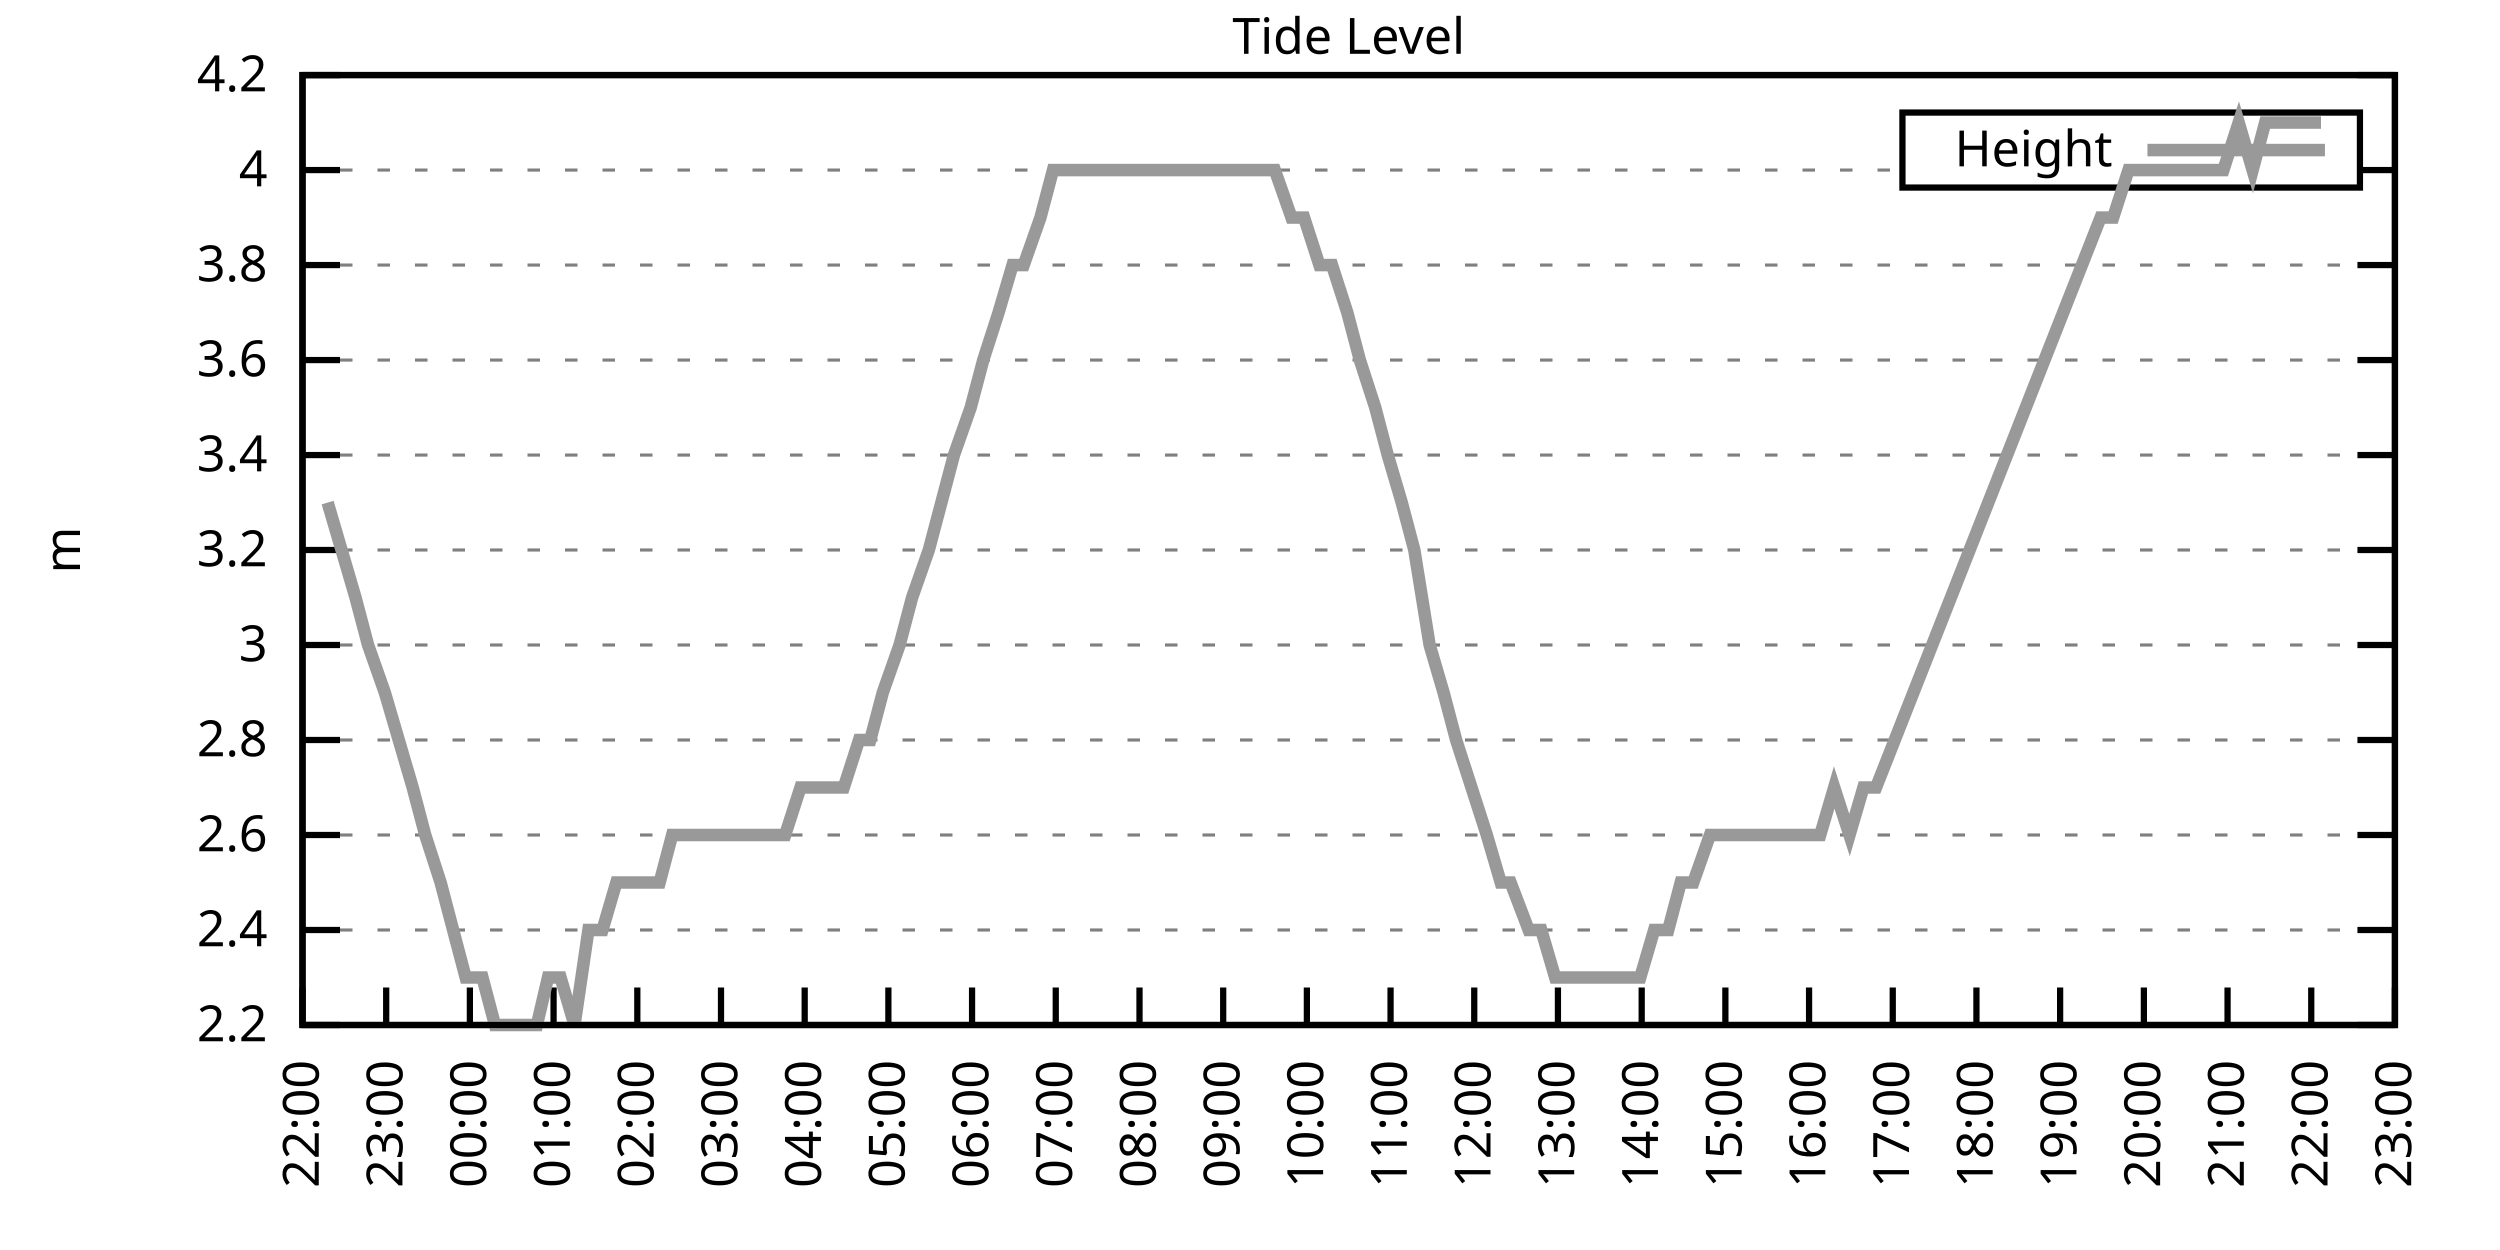
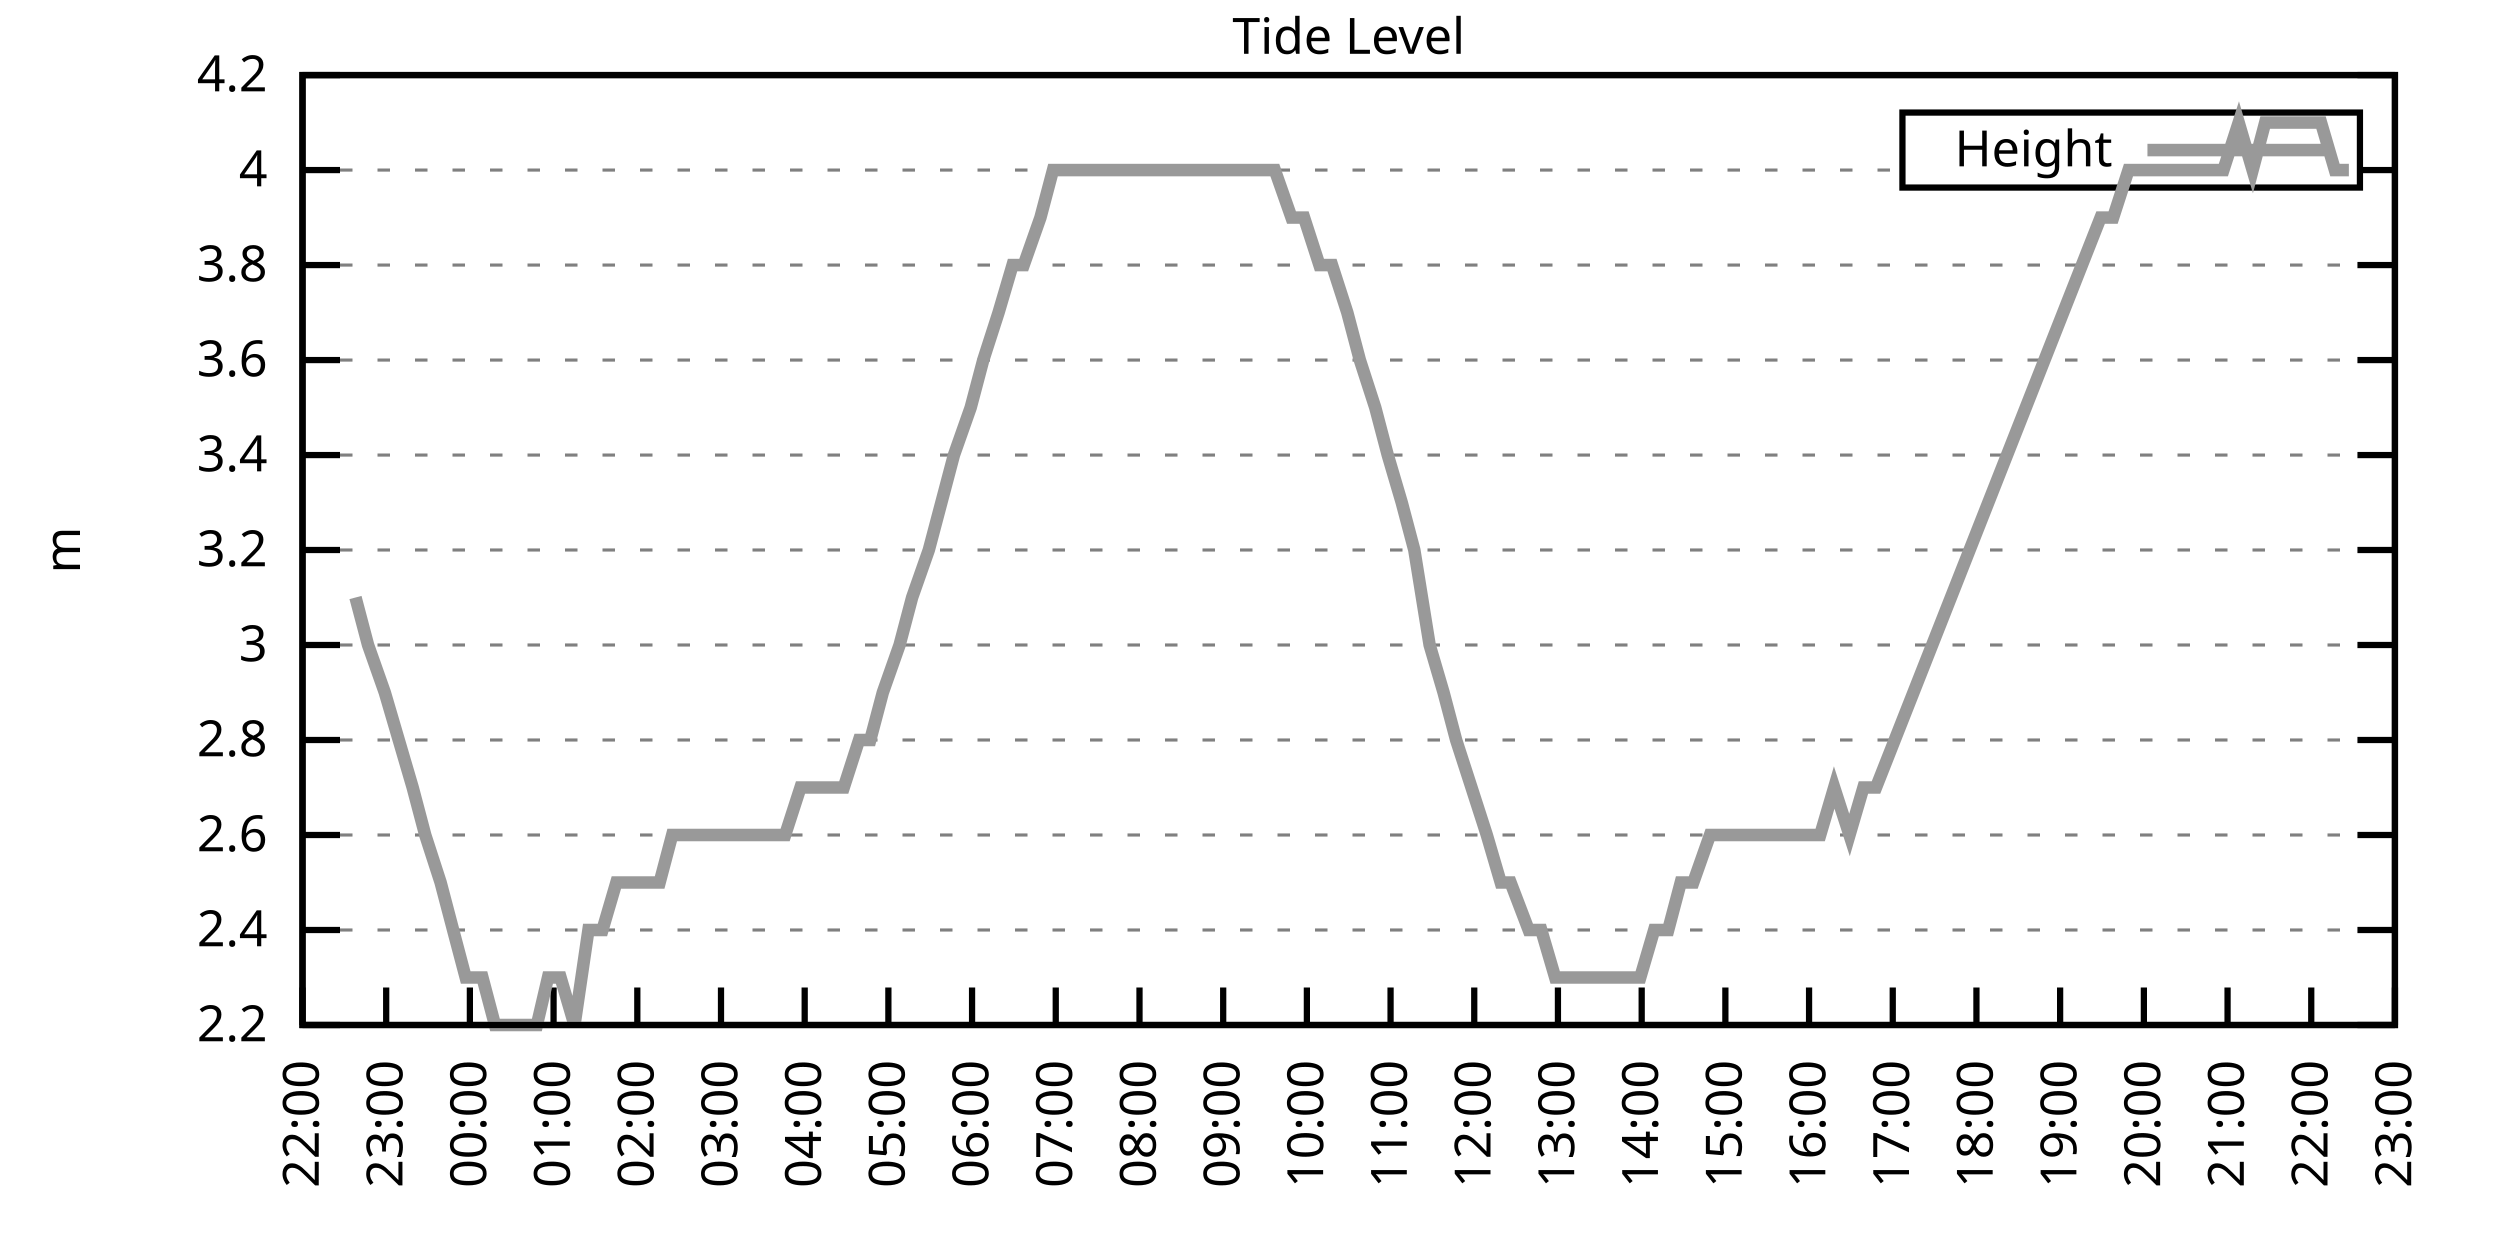
<svg xmlns="http://www.w3.org/2000/svg" xmlns:xlink="http://www.w3.org/1999/xlink" width="400" height="200" viewBox="0 0 400 200">
  <g id="gnuplot_canvas">
    <rect x="0" y="0" width="400" height="200" fill="none" />
    <defs>
      <circle id="gpDot" r="0.5" stroke-width="0.5" stroke="currentColor" />
      <path id="gpPt0" stroke-width="0.333" stroke="currentColor" d="M-1,0 h2 M0,-1 v2" />
      <path id="gpPt1" stroke-width="0.333" stroke="currentColor" d="M-1,-1 L1,1 M1,-1 L-1,1" />
      <path id="gpPt2" stroke-width="0.333" stroke="currentColor" d="M-1,0 L1,0 M0,-1 L0,1 M-1,-1 L1,1 M-1,1 L1,-1" />
      <rect id="gpPt3" stroke-width="0.333" stroke="currentColor" x="-1" y="-1" width="2" height="2" />
      <rect id="gpPt4" stroke-width="0.333" stroke="currentColor" fill="currentColor" x="-1" y="-1" width="2" height="2" />
      <circle id="gpPt5" stroke-width="0.333" stroke="currentColor" cx="0" cy="0" r="1" />
      <use xlink:href="#gpPt5" id="gpPt6" fill="currentColor" stroke="none" />
      <path id="gpPt7" stroke-width="0.333" stroke="currentColor" d="M0,-1.33 L-1.33,0.67 L1.33,0.67 z" />
      <use xlink:href="#gpPt7" id="gpPt8" fill="currentColor" stroke="none" />
      <use xlink:href="#gpPt7" id="gpPt9" stroke="currentColor" transform="rotate(180)" />
      <use xlink:href="#gpPt9" id="gpPt10" fill="currentColor" stroke="none" />
      <use xlink:href="#gpPt3" id="gpPt11" stroke="currentColor" transform="rotate(45)" />
      <use xlink:href="#gpPt11" id="gpPt12" fill="currentColor" stroke="none" />
      <path id="gpPt13" stroke-width="0.333" stroke="currentColor" d="M0,1.330 L1.265,0.411 L0.782,-1.067 L-0.782,-1.076 L-1.265,0.411 z" />
      <use xlink:href="#gpPt13" id="gpPt14" fill="currentColor" stroke="none" />
      <filter id="textbox" filterUnits="objectBoundingBox" x="0" y="0" height="1" width="1">
        <feFlood flood-color="white" flood-opacity="1" result="bgnd" />
        <feComposite in="SourceGraphic" in2="bgnd" operator="atop" />
      </filter>
      <filter id="greybox" filterUnits="objectBoundingBox" x="0" y="0" height="1" width="1">
        <feFlood flood-color="lightgrey" flood-opacity="1" result="grey" />
        <feComposite in="SourceGraphic" in2="grey" operator="atop" />
      </filter>
    </defs>
    <g fill="none" color="white" stroke="currentColor" stroke-width="1.00" stroke-linecap="butt" stroke-linejoin="miter">
</g>
    <g fill="none" color="black" stroke="currentColor" stroke-width="1.00" stroke-linecap="butt" stroke-linejoin="miter">
      <g stroke="none" shape-rendering="crispEdges">
        <polygon fill="rgb(255, 255, 255)" points="48.40,164.00 383.18,164.00 383.18,12.02 48.40,12.02 " />
      </g>
    </g>
    <g fill="none" color="black" stroke="currentColor" stroke-width="1.00" stroke-linecap="butt" stroke-linejoin="miter">
</g>
    <g fill="none" color="black" stroke="black" stroke-width="0.50" stroke-linecap="butt" stroke-linejoin="miter">
</g>
    <g fill="none" color="gray" stroke="currentColor" stroke-width="0.50" stroke-linecap="butt" stroke-linejoin="miter">
      <path stroke="gray" stroke-dasharray="2,4" class="gridline" d="M48.40,164.00 L383.19,164.00  " />
    </g>
    <g fill="none" color="gray" stroke="gray" stroke-width="1.00" stroke-linecap="butt" stroke-linejoin="miter">
</g>
    <g fill="none" color="black" stroke="currentColor" stroke-width="1.00" stroke-linecap="butt" stroke-linejoin="miter">
      <path stroke="black" d="M48.40,164.00 L54.40,164.00 M383.19,164.00 L377.19,164.00  " />
      <g transform="translate(42.80,166.60)" stroke="none" fill="black" font-family="Sans" font-size="8.00" text-anchor="end">
        <text>
          <tspan font-family="Sans"> 2.2</tspan>
        </text>
      </g>
    </g>
    <g fill="none" color="black" stroke="currentColor" stroke-width="1.00" stroke-linecap="butt" stroke-linejoin="miter">
</g>
    <g fill="none" color="black" stroke="black" stroke-width="0.50" stroke-linecap="butt" stroke-linejoin="miter">
</g>
    <g fill="none" color="gray" stroke="currentColor" stroke-width="0.50" stroke-linecap="butt" stroke-linejoin="miter">
      <path stroke="gray" stroke-dasharray="2,4" class="gridline" d="M48.40,148.80 L383.19,148.80  " />
    </g>
    <g fill="none" color="gray" stroke="gray" stroke-width="1.00" stroke-linecap="butt" stroke-linejoin="miter">
</g>
    <g fill="none" color="black" stroke="currentColor" stroke-width="1.00" stroke-linecap="butt" stroke-linejoin="miter">
      <path stroke="black" d="M48.40,148.80 L54.40,148.80 M383.19,148.80 L377.19,148.80  " />
      <g transform="translate(42.80,151.40)" stroke="none" fill="black" font-family="Sans" font-size="8.00" text-anchor="end">
        <text>
          <tspan font-family="Sans"> 2.4</tspan>
        </text>
      </g>
    </g>
    <g fill="none" color="black" stroke="currentColor" stroke-width="1.00" stroke-linecap="butt" stroke-linejoin="miter">
</g>
    <g fill="none" color="black" stroke="black" stroke-width="0.50" stroke-linecap="butt" stroke-linejoin="miter">
</g>
    <g fill="none" color="gray" stroke="currentColor" stroke-width="0.50" stroke-linecap="butt" stroke-linejoin="miter">
      <path stroke="gray" stroke-dasharray="2,4" class="gridline" d="M48.40,133.60 L383.19,133.60  " />
    </g>
    <g fill="none" color="gray" stroke="gray" stroke-width="1.00" stroke-linecap="butt" stroke-linejoin="miter">
</g>
    <g fill="none" color="black" stroke="currentColor" stroke-width="1.00" stroke-linecap="butt" stroke-linejoin="miter">
      <path stroke="black" d="M48.40,133.60 L54.40,133.60 M383.19,133.60 L377.19,133.60  " />
      <g transform="translate(42.80,136.20)" stroke="none" fill="black" font-family="Sans" font-size="8.00" text-anchor="end">
        <text>
          <tspan font-family="Sans"> 2.6</tspan>
        </text>
      </g>
    </g>
    <g fill="none" color="black" stroke="currentColor" stroke-width="1.00" stroke-linecap="butt" stroke-linejoin="miter">
</g>
    <g fill="none" color="black" stroke="black" stroke-width="0.50" stroke-linecap="butt" stroke-linejoin="miter">
</g>
    <g fill="none" color="gray" stroke="currentColor" stroke-width="0.50" stroke-linecap="butt" stroke-linejoin="miter">
      <path stroke="gray" stroke-dasharray="2,4" class="gridline" d="M48.40,118.40 L383.19,118.40  " />
    </g>
    <g fill="none" color="gray" stroke="gray" stroke-width="1.00" stroke-linecap="butt" stroke-linejoin="miter">
</g>
    <g fill="none" color="black" stroke="currentColor" stroke-width="1.00" stroke-linecap="butt" stroke-linejoin="miter">
      <path stroke="black" d="M48.40,118.40 L54.40,118.40 M383.19,118.40 L377.19,118.40  " />
      <g transform="translate(42.80,121.00)" stroke="none" fill="black" font-family="Sans" font-size="8.00" text-anchor="end">
        <text>
          <tspan font-family="Sans"> 2.8</tspan>
        </text>
      </g>
    </g>
    <g fill="none" color="black" stroke="currentColor" stroke-width="1.00" stroke-linecap="butt" stroke-linejoin="miter">
</g>
    <g fill="none" color="black" stroke="black" stroke-width="0.50" stroke-linecap="butt" stroke-linejoin="miter">
</g>
    <g fill="none" color="gray" stroke="currentColor" stroke-width="0.50" stroke-linecap="butt" stroke-linejoin="miter">
      <path stroke="gray" stroke-dasharray="2,4" class="gridline" d="M48.40,103.20 L383.19,103.20  " />
    </g>
    <g fill="none" color="gray" stroke="gray" stroke-width="1.00" stroke-linecap="butt" stroke-linejoin="miter">
</g>
    <g fill="none" color="black" stroke="currentColor" stroke-width="1.00" stroke-linecap="butt" stroke-linejoin="miter">
      <path stroke="black" d="M48.40,103.20 L54.40,103.20 M383.19,103.20 L377.19,103.20  " />
      <g transform="translate(42.80,105.80)" stroke="none" fill="black" font-family="Sans" font-size="8.00" text-anchor="end">
        <text>
          <tspan font-family="Sans"> 3</tspan>
        </text>
      </g>
    </g>
    <g fill="none" color="black" stroke="currentColor" stroke-width="1.00" stroke-linecap="butt" stroke-linejoin="miter">
</g>
    <g fill="none" color="black" stroke="black" stroke-width="0.50" stroke-linecap="butt" stroke-linejoin="miter">
</g>
    <g fill="none" color="gray" stroke="currentColor" stroke-width="0.50" stroke-linecap="butt" stroke-linejoin="miter">
      <path stroke="gray" stroke-dasharray="2,4" class="gridline" d="M48.40,88.00 L383.19,88.00  " />
    </g>
    <g fill="none" color="gray" stroke="gray" stroke-width="1.00" stroke-linecap="butt" stroke-linejoin="miter">
</g>
    <g fill="none" color="black" stroke="currentColor" stroke-width="1.00" stroke-linecap="butt" stroke-linejoin="miter">
      <path stroke="black" d="M48.40,88.00 L54.40,88.00 M383.19,88.00 L377.19,88.00  " />
      <g transform="translate(42.80,90.60)" stroke="none" fill="black" font-family="Sans" font-size="8.00" text-anchor="end">
        <text>
          <tspan font-family="Sans"> 3.2</tspan>
        </text>
      </g>
    </g>
    <g fill="none" color="black" stroke="currentColor" stroke-width="1.00" stroke-linecap="butt" stroke-linejoin="miter">
</g>
    <g fill="none" color="black" stroke="black" stroke-width="0.50" stroke-linecap="butt" stroke-linejoin="miter">
</g>
    <g fill="none" color="gray" stroke="currentColor" stroke-width="0.50" stroke-linecap="butt" stroke-linejoin="miter">
      <path stroke="gray" stroke-dasharray="2,4" class="gridline" d="M48.40,72.81 L383.19,72.81  " />
    </g>
    <g fill="none" color="gray" stroke="gray" stroke-width="1.00" stroke-linecap="butt" stroke-linejoin="miter">
</g>
    <g fill="none" color="black" stroke="currentColor" stroke-width="1.00" stroke-linecap="butt" stroke-linejoin="miter">
      <path stroke="black" d="M48.40,72.81 L54.40,72.81 M383.19,72.81 L377.19,72.81  " />
      <g transform="translate(42.80,75.41)" stroke="none" fill="black" font-family="Sans" font-size="8.00" text-anchor="end">
        <text>
          <tspan font-family="Sans"> 3.4</tspan>
        </text>
      </g>
    </g>
    <g fill="none" color="black" stroke="currentColor" stroke-width="1.00" stroke-linecap="butt" stroke-linejoin="miter">
</g>
    <g fill="none" color="black" stroke="black" stroke-width="0.50" stroke-linecap="butt" stroke-linejoin="miter">
</g>
    <g fill="none" color="gray" stroke="currentColor" stroke-width="0.50" stroke-linecap="butt" stroke-linejoin="miter">
      <path stroke="gray" stroke-dasharray="2,4" class="gridline" d="M48.40,57.61 L383.19,57.61  " />
    </g>
    <g fill="none" color="gray" stroke="gray" stroke-width="1.00" stroke-linecap="butt" stroke-linejoin="miter">
</g>
    <g fill="none" color="black" stroke="currentColor" stroke-width="1.00" stroke-linecap="butt" stroke-linejoin="miter">
      <path stroke="black" d="M48.40,57.61 L54.40,57.61 M383.19,57.61 L377.19,57.61  " />
      <g transform="translate(42.80,60.21)" stroke="none" fill="black" font-family="Sans" font-size="8.00" text-anchor="end">
        <text>
          <tspan font-family="Sans"> 3.6</tspan>
        </text>
      </g>
    </g>
    <g fill="none" color="black" stroke="currentColor" stroke-width="1.00" stroke-linecap="butt" stroke-linejoin="miter">
</g>
    <g fill="none" color="black" stroke="black" stroke-width="0.50" stroke-linecap="butt" stroke-linejoin="miter">
</g>
    <g fill="none" color="gray" stroke="currentColor" stroke-width="0.50" stroke-linecap="butt" stroke-linejoin="miter">
      <path stroke="gray" stroke-dasharray="2,4" class="gridline" d="M48.40,42.41 L383.19,42.41  " />
    </g>
    <g fill="none" color="gray" stroke="gray" stroke-width="1.00" stroke-linecap="butt" stroke-linejoin="miter">
</g>
    <g fill="none" color="black" stroke="currentColor" stroke-width="1.00" stroke-linecap="butt" stroke-linejoin="miter">
      <path stroke="black" d="M48.40,42.41 L54.40,42.41 M383.19,42.41 L377.19,42.41  " />
      <g transform="translate(42.80,45.01)" stroke="none" fill="black" font-family="Sans" font-size="8.00" text-anchor="end">
        <text>
          <tspan font-family="Sans"> 3.8</tspan>
        </text>
      </g>
    </g>
    <g fill="none" color="black" stroke="currentColor" stroke-width="1.00" stroke-linecap="butt" stroke-linejoin="miter">
</g>
    <g fill="none" color="black" stroke="black" stroke-width="0.50" stroke-linecap="butt" stroke-linejoin="miter">
</g>
    <g fill="none" color="gray" stroke="currentColor" stroke-width="0.50" stroke-linecap="butt" stroke-linejoin="miter">
      <path stroke="gray" stroke-dasharray="2,4" class="gridline" d="M48.40,27.21 L304.39,27.21 M377.59,27.21 L383.19,27.21  " />
    </g>
    <g fill="none" color="gray" stroke="gray" stroke-width="1.00" stroke-linecap="butt" stroke-linejoin="miter">
</g>
    <g fill="none" color="black" stroke="currentColor" stroke-width="1.00" stroke-linecap="butt" stroke-linejoin="miter">
      <path stroke="black" d="M48.40,27.21 L54.40,27.21 M383.19,27.21 L377.19,27.21  " />
      <g transform="translate(42.80,29.81)" stroke="none" fill="black" font-family="Sans" font-size="8.00" text-anchor="end">
        <text>
          <tspan font-family="Sans"> 4</tspan>
        </text>
      </g>
    </g>
    <g fill="none" color="black" stroke="currentColor" stroke-width="1.00" stroke-linecap="butt" stroke-linejoin="miter">
</g>
    <g fill="none" color="black" stroke="black" stroke-width="0.50" stroke-linecap="butt" stroke-linejoin="miter">
</g>
    <g fill="none" color="gray" stroke="currentColor" stroke-width="0.50" stroke-linecap="butt" stroke-linejoin="miter">
      <path stroke="gray" stroke-dasharray="2,4" class="gridline" d="M48.40,12.01 L383.19,12.01  " />
    </g>
    <g fill="none" color="gray" stroke="gray" stroke-width="1.00" stroke-linecap="butt" stroke-linejoin="miter">
</g>
    <g fill="none" color="black" stroke="currentColor" stroke-width="1.00" stroke-linecap="butt" stroke-linejoin="miter">
      <path stroke="black" d="M48.40,12.01 L54.40,12.01 M383.19,12.01 L377.19,12.01  " />
      <g transform="translate(42.80,14.61)" stroke="none" fill="black" font-family="Sans" font-size="8.00" text-anchor="end">
        <text>
          <tspan font-family="Sans"> 4.2</tspan>
        </text>
      </g>
    </g>
    <g fill="none" color="black" stroke="currentColor" stroke-width="1.00" stroke-linecap="butt" stroke-linejoin="miter">
      <path stroke="black" d="M48.40,164.00 L48.40,158.00  " />
      <g transform="translate(51.00,169.60) rotate(270.00)" stroke="none" fill="black" font-family="Sans" font-size="8.00" text-anchor="end">
        <text>
          <tspan font-family="Sans">22:00</tspan>
        </text>
      </g>
    </g>
    <g fill="none" color="black" stroke="currentColor" stroke-width="1.00" stroke-linecap="butt" stroke-linejoin="miter">
      <path stroke="black" d="M61.79,164.00 L61.79,158.00  " />
      <g transform="translate(64.39,169.60) rotate(270.00)" stroke="none" fill="black" font-family="Sans" font-size="8.00" text-anchor="end">
        <text>
          <tspan font-family="Sans">23:00</tspan>
        </text>
      </g>
    </g>
    <g fill="none" color="black" stroke="currentColor" stroke-width="1.00" stroke-linecap="butt" stroke-linejoin="miter">
      <path stroke="black" d="M75.18,164.00 L75.18,158.00  " />
      <g transform="translate(77.78,169.60) rotate(270.00)" stroke="none" fill="black" font-family="Sans" font-size="8.00" text-anchor="end">
        <text>
          <tspan font-family="Sans">00:00</tspan>
        </text>
      </g>
    </g>
    <g fill="none" color="black" stroke="currentColor" stroke-width="1.00" stroke-linecap="butt" stroke-linejoin="miter">
      <path stroke="black" d="M88.57,164.00 L88.57,158.00  " />
      <g transform="translate(91.17,169.60) rotate(270.00)" stroke="none" fill="black" font-family="Sans" font-size="8.00" text-anchor="end">
        <text>
          <tspan font-family="Sans">01:00</tspan>
        </text>
      </g>
    </g>
    <g fill="none" color="black" stroke="currentColor" stroke-width="1.00" stroke-linecap="butt" stroke-linejoin="miter">
      <path stroke="black" d="M101.97,164.00 L101.97,158.00  " />
      <g transform="translate(104.57,169.60) rotate(270.00)" stroke="none" fill="black" font-family="Sans" font-size="8.00" text-anchor="end">
        <text>
          <tspan font-family="Sans">02:00</tspan>
        </text>
      </g>
    </g>
    <g fill="none" color="black" stroke="currentColor" stroke-width="1.00" stroke-linecap="butt" stroke-linejoin="miter">
      <path stroke="black" d="M115.36,164.00 L115.36,158.00  " />
      <g transform="translate(117.96,169.60) rotate(270.00)" stroke="none" fill="black" font-family="Sans" font-size="8.00" text-anchor="end">
        <text>
          <tspan font-family="Sans">03:00</tspan>
        </text>
      </g>
    </g>
    <g fill="none" color="black" stroke="currentColor" stroke-width="1.00" stroke-linecap="butt" stroke-linejoin="miter">
      <path stroke="black" d="M128.75,164.00 L128.75,158.00  " />
      <g transform="translate(131.35,169.60) rotate(270.00)" stroke="none" fill="black" font-family="Sans" font-size="8.00" text-anchor="end">
        <text>
          <tspan font-family="Sans">04:00</tspan>
        </text>
      </g>
    </g>
    <g fill="none" color="black" stroke="currentColor" stroke-width="1.00" stroke-linecap="butt" stroke-linejoin="miter">
      <path stroke="black" d="M142.14,164.00 L142.14,158.00  " />
      <g transform="translate(144.74,169.60) rotate(270.00)" stroke="none" fill="black" font-family="Sans" font-size="8.00" text-anchor="end">
        <text>
          <tspan font-family="Sans">05:00</tspan>
        </text>
      </g>
    </g>
    <g fill="none" color="black" stroke="currentColor" stroke-width="1.00" stroke-linecap="butt" stroke-linejoin="miter">
      <path stroke="black" d="M155.53,164.00 L155.53,158.00  " />
      <g transform="translate(158.13,169.60) rotate(270.00)" stroke="none" fill="black" font-family="Sans" font-size="8.00" text-anchor="end">
        <text>
          <tspan font-family="Sans">06:00</tspan>
        </text>
      </g>
    </g>
    <g fill="none" color="black" stroke="currentColor" stroke-width="1.00" stroke-linecap="butt" stroke-linejoin="miter">
      <path stroke="black" d="M168.92,164.00 L168.92,158.00  " />
      <g transform="translate(171.52,169.60) rotate(270.00)" stroke="none" fill="black" font-family="Sans" font-size="8.00" text-anchor="end">
        <text>
          <tspan font-family="Sans">07:00</tspan>
        </text>
      </g>
    </g>
    <g fill="none" color="black" stroke="currentColor" stroke-width="1.00" stroke-linecap="butt" stroke-linejoin="miter">
      <path stroke="black" d="M182.32,164.00 L182.32,158.00  " />
      <g transform="translate(184.92,169.60) rotate(270.00)" stroke="none" fill="black" font-family="Sans" font-size="8.00" text-anchor="end">
        <text>
          <tspan font-family="Sans">08:00</tspan>
        </text>
      </g>
    </g>
    <g fill="none" color="black" stroke="currentColor" stroke-width="1.00" stroke-linecap="butt" stroke-linejoin="miter">
      <path stroke="black" d="M195.71,164.00 L195.71,158.00  " />
      <g transform="translate(198.31,169.60) rotate(270.00)" stroke="none" fill="black" font-family="Sans" font-size="8.00" text-anchor="end">
        <text>
          <tspan font-family="Sans">09:00</tspan>
        </text>
      </g>
    </g>
    <g fill="none" color="black" stroke="currentColor" stroke-width="1.00" stroke-linecap="butt" stroke-linejoin="miter">
      <path stroke="black" d="M209.10,164.00 L209.10,158.00  " />
      <g transform="translate(211.70,169.60) rotate(270.00)" stroke="none" fill="black" font-family="Sans" font-size="8.00" text-anchor="end">
        <text>
          <tspan font-family="Sans">10:00</tspan>
        </text>
      </g>
    </g>
    <g fill="none" color="black" stroke="currentColor" stroke-width="1.00" stroke-linecap="butt" stroke-linejoin="miter">
      <path stroke="black" d="M222.49,164.00 L222.49,158.00  " />
      <g transform="translate(225.09,169.60) rotate(270.00)" stroke="none" fill="black" font-family="Sans" font-size="8.00" text-anchor="end">
        <text>
          <tspan font-family="Sans">11:00</tspan>
        </text>
      </g>
    </g>
    <g fill="none" color="black" stroke="currentColor" stroke-width="1.00" stroke-linecap="butt" stroke-linejoin="miter">
      <path stroke="black" d="M235.88,164.00 L235.88,158.00  " />
      <g transform="translate(238.48,169.60) rotate(270.00)" stroke="none" fill="black" font-family="Sans" font-size="8.00" text-anchor="end">
        <text>
          <tspan font-family="Sans">12:00</tspan>
        </text>
      </g>
    </g>
    <g fill="none" color="black" stroke="currentColor" stroke-width="1.00" stroke-linecap="butt" stroke-linejoin="miter">
      <path stroke="black" d="M249.27,164.00 L249.27,158.00  " />
      <g transform="translate(251.87,169.60) rotate(270.00)" stroke="none" fill="black" font-family="Sans" font-size="8.00" text-anchor="end">
        <text>
          <tspan font-family="Sans">13:00</tspan>
        </text>
      </g>
    </g>
    <g fill="none" color="black" stroke="currentColor" stroke-width="1.00" stroke-linecap="butt" stroke-linejoin="miter">
      <path stroke="black" d="M262.67,164.00 L262.67,158.00  " />
      <g transform="translate(265.27,169.60) rotate(270.00)" stroke="none" fill="black" font-family="Sans" font-size="8.00" text-anchor="end">
        <text>
          <tspan font-family="Sans">14:00</tspan>
        </text>
      </g>
    </g>
    <g fill="none" color="black" stroke="currentColor" stroke-width="1.00" stroke-linecap="butt" stroke-linejoin="miter">
      <path stroke="black" d="M276.06,164.00 L276.06,158.00  " />
      <g transform="translate(278.66,169.60) rotate(270.00)" stroke="none" fill="black" font-family="Sans" font-size="8.00" text-anchor="end">
        <text>
          <tspan font-family="Sans">15:00</tspan>
        </text>
      </g>
    </g>
    <g fill="none" color="black" stroke="currentColor" stroke-width="1.00" stroke-linecap="butt" stroke-linejoin="miter">
      <path stroke="black" d="M289.45,164.00 L289.45,158.00  " />
      <g transform="translate(292.05,169.60) rotate(270.00)" stroke="none" fill="black" font-family="Sans" font-size="8.00" text-anchor="end">
        <text>
          <tspan font-family="Sans">16:00</tspan>
        </text>
      </g>
    </g>
    <g fill="none" color="black" stroke="currentColor" stroke-width="1.00" stroke-linecap="butt" stroke-linejoin="miter">
      <path stroke="black" d="M302.84,164.00 L302.84,158.00  " />
      <g transform="translate(305.44,169.60) rotate(270.00)" stroke="none" fill="black" font-family="Sans" font-size="8.00" text-anchor="end">
        <text>
          <tspan font-family="Sans">17:00</tspan>
        </text>
      </g>
    </g>
    <g fill="none" color="black" stroke="currentColor" stroke-width="1.00" stroke-linecap="butt" stroke-linejoin="miter">
      <path stroke="black" d="M316.23,164.00 L316.23,158.00  " />
      <g transform="translate(318.83,169.60) rotate(270.00)" stroke="none" fill="black" font-family="Sans" font-size="8.00" text-anchor="end">
        <text>
          <tspan font-family="Sans">18:00</tspan>
        </text>
      </g>
    </g>
    <g fill="none" color="black" stroke="currentColor" stroke-width="1.00" stroke-linecap="butt" stroke-linejoin="miter">
      <path stroke="black" d="M329.62,164.00 L329.62,158.00  " />
      <g transform="translate(332.22,169.60) rotate(270.00)" stroke="none" fill="black" font-family="Sans" font-size="8.00" text-anchor="end">
        <text>
          <tspan font-family="Sans">19:00</tspan>
        </text>
      </g>
    </g>
    <g fill="none" color="black" stroke="currentColor" stroke-width="1.00" stroke-linecap="butt" stroke-linejoin="miter">
      <path stroke="black" d="M343.02,164.00 L343.02,158.00  " />
      <g transform="translate(345.62,169.60) rotate(270.00)" stroke="none" fill="black" font-family="Sans" font-size="8.00" text-anchor="end">
        <text>
          <tspan font-family="Sans">20:00</tspan>
        </text>
      </g>
    </g>
    <g fill="none" color="black" stroke="currentColor" stroke-width="1.00" stroke-linecap="butt" stroke-linejoin="miter">
      <path stroke="black" d="M356.41,164.00 L356.41,158.00  " />
      <g transform="translate(359.01,169.60) rotate(270.00)" stroke="none" fill="black" font-family="Sans" font-size="8.00" text-anchor="end">
        <text>
          <tspan font-family="Sans">21:00</tspan>
        </text>
      </g>
    </g>
    <g fill="none" color="black" stroke="currentColor" stroke-width="1.00" stroke-linecap="butt" stroke-linejoin="miter">
      <path stroke="black" d="M369.80,164.00 L369.80,158.00  " />
      <g transform="translate(372.40,169.60) rotate(270.00)" stroke="none" fill="black" font-family="Sans" font-size="8.00" text-anchor="end">
        <text>
          <tspan font-family="Sans">22:00</tspan>
        </text>
      </g>
    </g>
    <g fill="none" color="black" stroke="currentColor" stroke-width="1.00" stroke-linecap="butt" stroke-linejoin="miter">
      <path stroke="black" d="M383.19,164.00 L383.19,158.00  " />
      <g transform="translate(385.79,169.60) rotate(270.00)" stroke="none" fill="black" font-family="Sans" font-size="8.00" text-anchor="end">
        <text>
          <tspan font-family="Sans">23:00</tspan>
        </text>
      </g>
    </g>
    <g fill="none" color="black" stroke="currentColor" stroke-width="1.00" stroke-linecap="butt" stroke-linejoin="miter">
</g>
    <g fill="none" color="black" stroke="currentColor" stroke-width="1.00" stroke-linecap="butt" stroke-linejoin="miter">
      <path stroke="black" d="M48.40,12.01 L48.40,164.00 L383.19,164.00 L383.19,12.01 L48.40,12.01 Z  " />
    </g>
    <g fill="none" color="black" stroke="currentColor" stroke-width="1.00" stroke-linecap="butt" stroke-linejoin="miter">
</g>
    <g fill="none" color="black" stroke="currentColor" stroke-width="1.00" stroke-linecap="butt" stroke-linejoin="miter">
      <path stroke="black" d="M304.39,30.01 L304.39,18.01 L377.59,18.01 L377.59,30.01 L304.39,30.01 Z  " />
    </g>
    <g id="Tide_level_plot_1">
      <g fill="none" color="white" stroke="black" stroke-width="2.00" stroke-linecap="butt" stroke-linejoin="miter">
</g>
      <g fill="none" color="black" stroke="currentColor" stroke-width="2.00" stroke-linecap="butt" stroke-linejoin="miter">
        <g transform="translate(337.99,26.61)" stroke="none" fill="black" font-family="Sans" font-size="8.00" text-anchor="end">
          <text>
            <tspan font-family="Sans">Height</tspan>
          </text>
        </g>
      </g>
      <g fill="none" color="black" stroke="currentColor" stroke-width="2.00" stroke-linecap="butt" stroke-linejoin="miter">
-         <path stroke="rgb(153, 153, 153)" d="M343.59,24.01 L371.99,24.01 M52.42,80.41 L54.65,88.00 L56.88,95.60 L58.89,103.20 L61.57,110.80 L63.80,118.40   L66.03,126.00 L68.04,133.60 L70.50,141.20 L72.50,148.80 L74.51,156.40 L77.19,156.40 L79.20,164.00 L81.21,164.00   L83.89,164.00 L85.90,164.00 L87.68,156.40 L89.69,156.40 L91.92,164.00 L94.15,148.80 L96.39,148.80 L98.62,141.20   L100.85,141.20 L103.08,141.20 L105.54,141.20 L107.55,133.60 L110.00,133.60 L112.90,133.60 L115.13,133.60 L117.37,133.60   L119.15,133.60 L121.38,133.60 L124.06,133.60 L125.62,133.60 L128.08,126.00 L130.09,126.00 L132.99,126.00 L135.00,126.00   L137.45,118.40 L139.24,118.40 L141.25,110.80 L143.93,103.20 L145.94,95.60 L148.61,88.00 L150.62,80.41 L152.63,72.81   L155.31,65.21 L157.32,57.61 L159.77,50.01 L162.01,42.41 L163.79,42.41 L166.47,34.81 L168.48,27.21 L170.71,27.21   L173.17,27.21 L175.17,27.21 L177.63,27.21 L179.41,27.21 L182.09,27.21 L184.10,27.21 L186.33,27.21 L188.79,27.21   L192.81,27.21 L195.04,27.21 L197.49,27.21 L199.95,27.21 L201.51,27.21 L203.97,27.21 L206.64,34.81 L208.65,34.81   L211.11,42.41 L213.12,42.41 L215.57,50.01 L217.58,57.61 L220.04,65.21 L222.04,72.81 L224.28,80.41 L226.29,88.00   L228.74,103.20 L230.97,110.80 L232.98,118.40 L235.44,126.00 L237.89,133.60 L240.12,141.20 L241.69,141.20 L244.59,148.80   L246.60,148.80 L248.83,156.40 L250.84,156.40 L253.51,156.40 L255.52,156.40 L257.98,156.40 L259.99,156.40 L262.44,156.40   L264.67,148.80 L266.91,148.80 L268.92,141.20 L270.92,141.20 L273.60,133.60 L275.61,133.60 L277.84,133.60 L280.07,133.60   L281.86,133.60 L284.09,133.60 L286.55,133.60 L288.78,133.60 L291.23,133.60 L293.47,126.00 L295.92,133.60 L298.15,126.00   L300.16,126.00 L336.10,34.81 L338.10,34.81 L340.56,27.21 L342.35,27.21 L344.58,27.21 L346.59,27.21 L349.26,27.21   L351.50,27.21 L353.73,27.21 L355.74,27.21 L358.19,19.61 L360.42,27.21 L362.43,19.61 L365.11,19.61 L367.34,19.61   L369.58,19.61 L371.36,19.61  " />
+         <path stroke="rgb(153, 153, 153)" d="M343.59,24.01 L371.99,24.01 M56.88,95.60 L58.89,103.20 L61.57,110.80 L63.80,118.40 L66.03,126.00 L68.04,133.60   L70.50,141.20 L72.50,148.80 L74.51,156.40 L77.19,156.40 L79.20,164.00 L81.21,164.00 L83.89,164.00 L85.90,164.00   L87.68,156.40 L89.69,156.40 L91.92,164.00 L94.15,148.80 L96.39,148.80 L98.62,141.20 L100.85,141.20 L103.08,141.20   L105.54,141.20 L107.55,133.60 L110.00,133.60 L112.90,133.60 L115.13,133.60 L117.37,133.60 L119.15,133.60 L121.38,133.60   L124.06,133.60 L125.62,133.60 L128.08,126.00 L130.09,126.00 L132.99,126.00 L135.00,126.00 L137.45,118.40 L139.24,118.40   L141.25,110.80 L143.93,103.20 L145.94,95.60 L148.61,88.00 L150.62,80.41 L152.63,72.81 L155.31,65.21 L157.32,57.61   L159.77,50.01 L162.01,42.41 L163.79,42.41 L166.47,34.81 L168.48,27.21 L170.71,27.21 L173.17,27.21 L175.17,27.21   L177.63,27.21 L179.41,27.21 L182.09,27.21 L184.10,27.21 L186.33,27.21 L188.79,27.21 L192.81,27.21 L195.04,27.21   L197.49,27.21 L199.95,27.21 L201.51,27.21 L203.97,27.21 L206.64,34.81 L208.65,34.81 L211.11,42.41 L213.12,42.41   L215.57,50.01 L217.58,57.61 L220.04,65.21 L222.04,72.81 L224.28,80.41 L226.29,88.00 L228.74,103.20 L230.97,110.80   L232.98,118.40 L235.44,126.00 L237.89,133.60 L240.12,141.20 L241.69,141.20 L244.59,148.80 L246.60,148.80 L248.83,156.40   L250.84,156.40 L253.51,156.40 L255.52,156.40 L257.98,156.40 L259.99,156.40 L262.44,156.40 L264.67,148.80 L266.91,148.80   L268.92,141.20 L270.92,141.20 L273.60,133.60 L275.61,133.60 L277.84,133.60 L280.07,133.60 L281.86,133.60 L284.09,133.60   L286.55,133.60 L288.78,133.60 L291.23,133.60 L293.47,126.00 L295.92,133.60 L298.15,126.00 L300.16,126.00 L336.10,34.81   L338.10,34.81 L340.56,27.21 L342.35,27.21 L344.58,27.21 L346.59,27.21 L349.26,27.21 L351.50,27.21 L353.73,27.21   L355.74,27.21 L358.19,19.61 L360.42,27.21 L362.43,19.61 L365.11,19.61 L367.34,19.61 L369.58,19.61 L371.36,19.61   L373.59,27.21 L375.82,27.21  " />
      </g>
    </g>
    <g fill="none" color="black" stroke="currentColor" stroke-width="2.00" stroke-linecap="butt" stroke-linejoin="miter">
</g>
    <g fill="none" color="black" stroke="black" stroke-width="1.00" stroke-linecap="butt" stroke-linejoin="miter">
</g>
    <g fill="none" color="black" stroke="currentColor" stroke-width="1.00" stroke-linecap="butt" stroke-linejoin="miter">
      <path stroke="black" d="M48.40,12.01 L48.40,164.00 L383.19,164.00 L383.19,12.01 L48.40,12.01 Z  " />
      <g transform="translate(12.80,88.01) rotate(270.00)" stroke="none" fill="black" font-family="Sans" font-size="8.00" text-anchor="middle">
        <text>
          <tspan font-family="Sans">m</tspan>
        </text>
      </g>
    </g>
    <g fill="none" color="black" stroke="currentColor" stroke-width="1.00" stroke-linecap="butt" stroke-linejoin="miter">
</g>
    <g fill="none" color="black" stroke="currentColor" stroke-width="1.00" stroke-linecap="butt" stroke-linejoin="miter">
      <g transform="translate(215.79,8.61)" stroke="none" fill="black" font-family="Sans" font-size="8.00" text-anchor="middle">
        <text>
          <tspan font-family="Sans">Tide Level</tspan>
        </text>
      </g>
    </g>
    <g fill="none" color="black" stroke="currentColor" stroke-width="1.00" stroke-linecap="butt" stroke-linejoin="miter">
</g>
  </g>
</svg>
